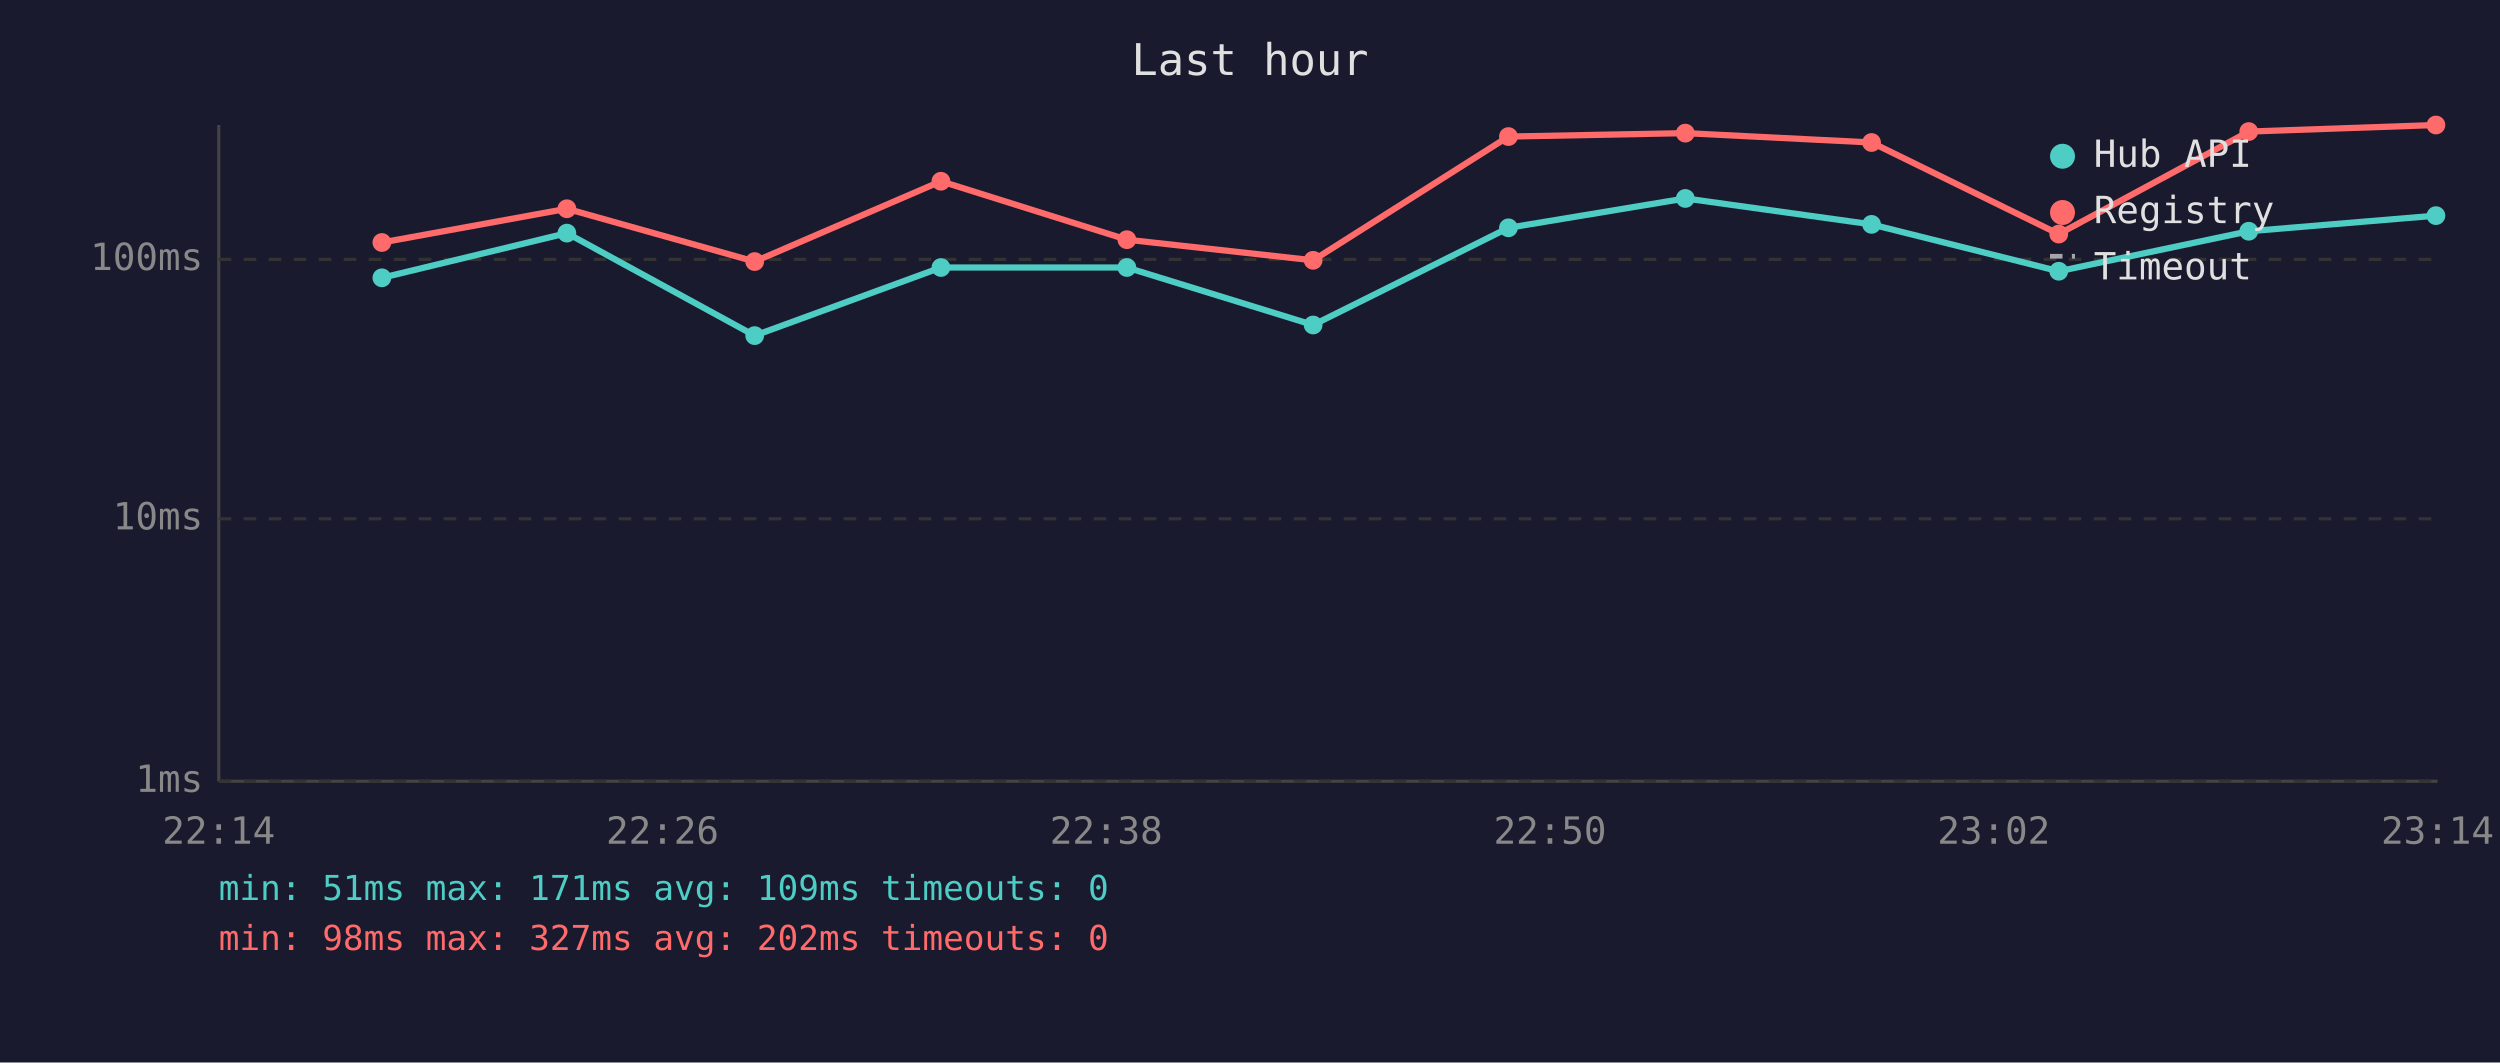
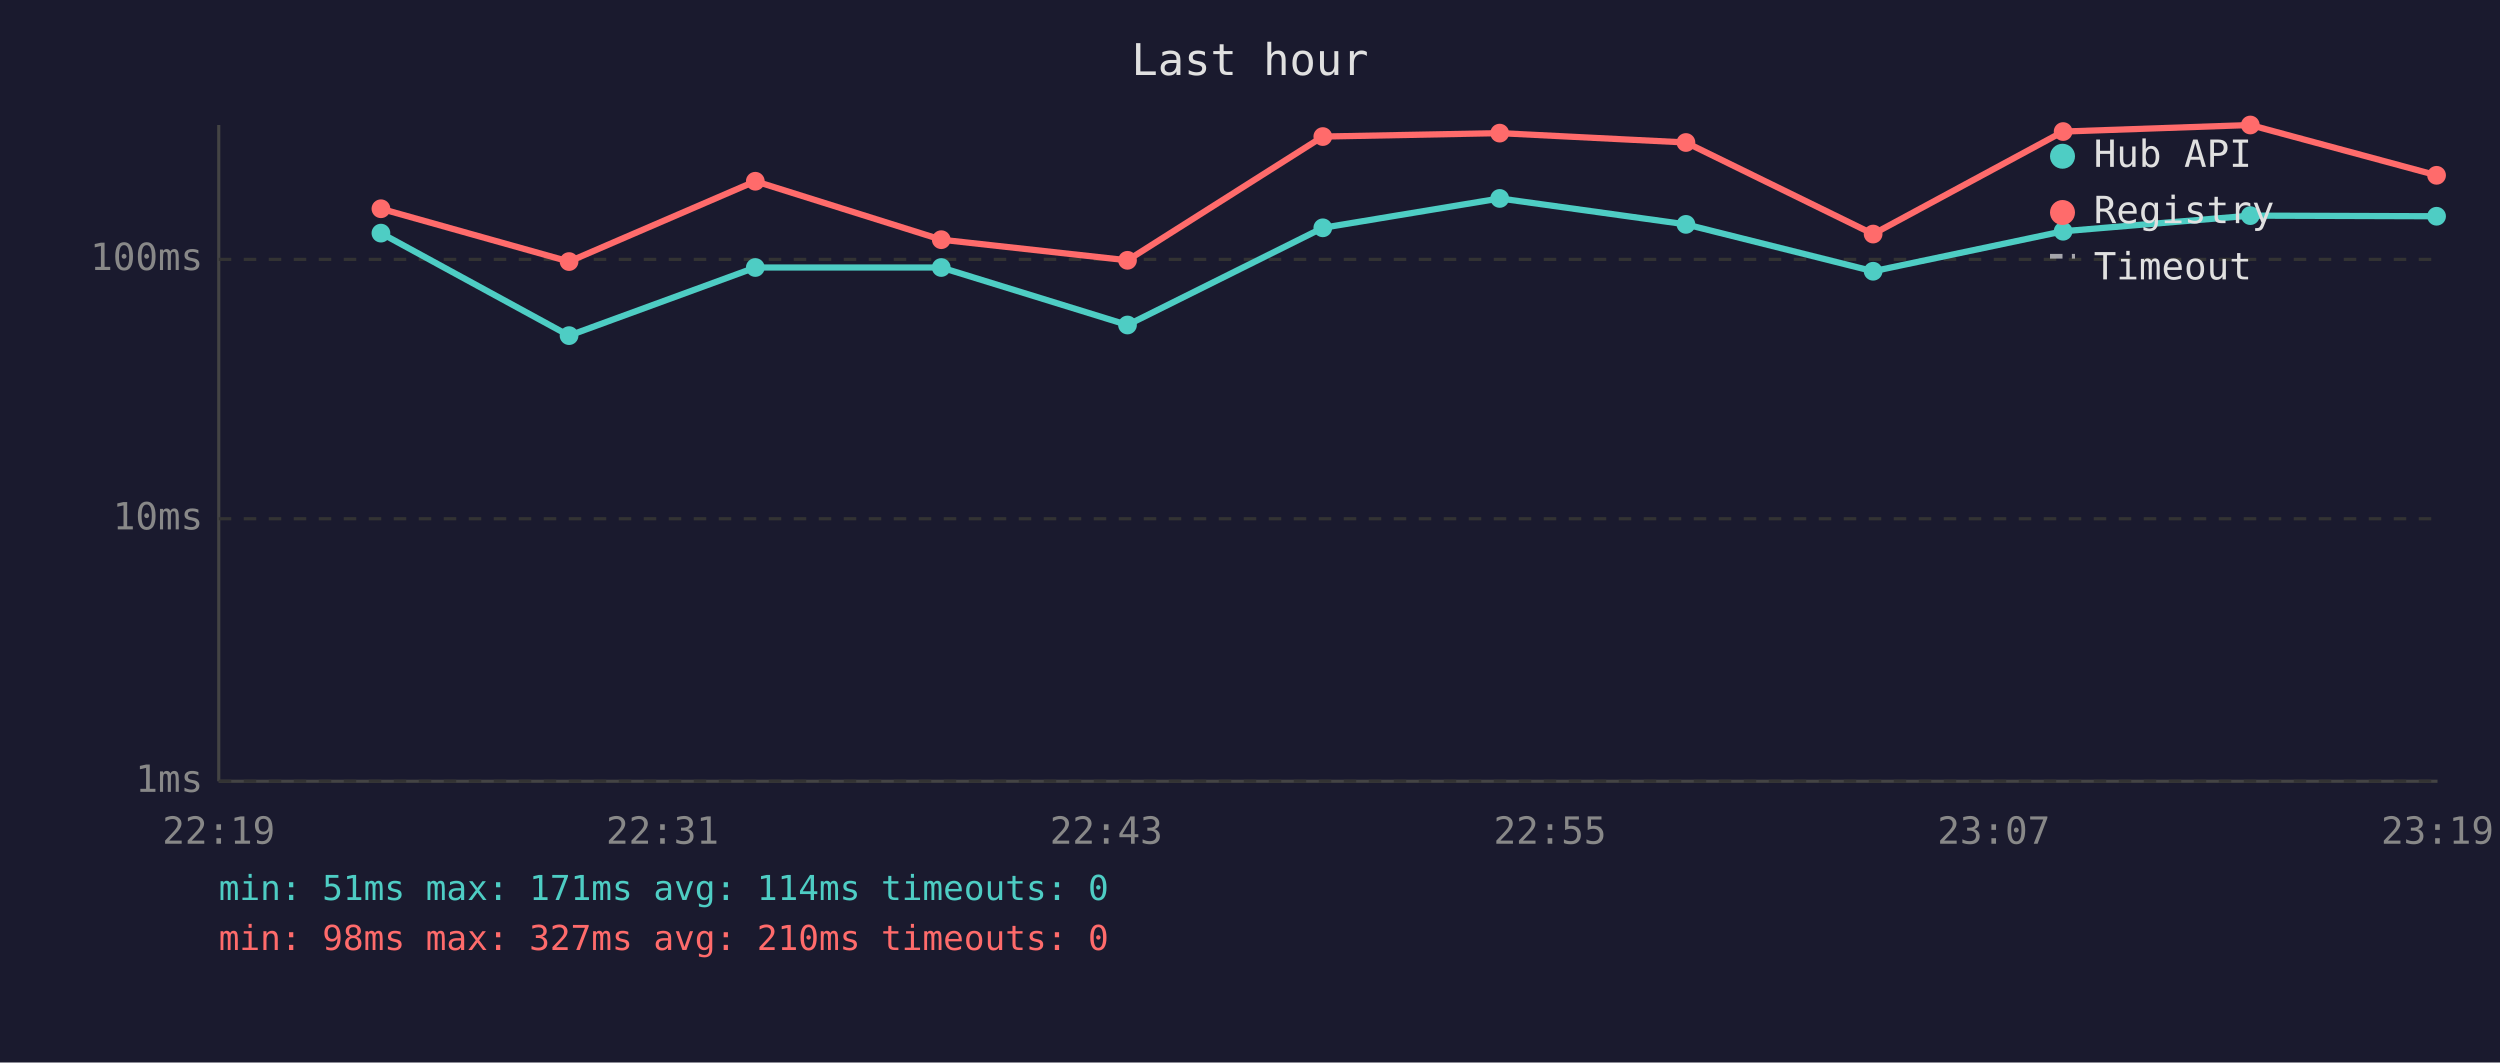
<svg xmlns="http://www.w3.org/2000/svg" viewBox="0 0 800 340" font-family="monospace" font-size="12">
  <rect width="800" height="340" fill="#1a1a2e" />
  <text x="400" y="24" fill="#e0e0e0" font-size="14" text-anchor="middle">Last hour</text>
  <line x1="70" y1="40" x2="70" y2="250" stroke="#444" stroke-width="1" />
  <line x1="70" y1="250" x2="780" y2="250" stroke="#444" stroke-width="1" />
  <line x1="70" y1="250" x2="780" y2="250" stroke="#333" stroke-width="1" stroke-dasharray="4" />
  <text x="65" y="250" fill="#888" text-anchor="end" dominant-baseline="middle">1ms</text>
  <line x1="70" y1="166" x2="780" y2="166" stroke="#333" stroke-width="1" stroke-dasharray="4" />
  <text x="65" y="166" fill="#888" text-anchor="end" dominant-baseline="middle">10ms</text>
  <line x1="70" y1="83" x2="780" y2="83" stroke="#333" stroke-width="1" stroke-dasharray="4" />
  <text x="65" y="83" fill="#888" text-anchor="end" dominant-baseline="middle">100ms</text>
-   <text x="70" y="270" fill="#888" text-anchor="middle">22:14</text>
-   <text x="212" y="270" fill="#888" text-anchor="middle">22:26</text>
-   <text x="354" y="270" fill="#888" text-anchor="middle">22:38</text>
-   <text x="496" y="270" fill="#888" text-anchor="middle">22:50</text>
-   <text x="638" y="270" fill="#888" text-anchor="middle">23:02</text>
-   <text x="780" y="270" fill="#888" text-anchor="middle">23:14</text>
-   <polyline points="122.2,88.9 181.4,74.6 241.5,107.4 301.1,85.6 360.6,85.6 420.2,104.0 482.7,72.9 539.3,63.5 598.9,71.8 658.8,86.8 719.6,74.0 779.5,69.0" fill="none" stroke="#4ecdc4" stroke-width="2" opacity="1" />
-   <circle cx="122.2" cy="88.9" r="3" fill="#4ecdc4" />
-   <circle cx="181.4" cy="74.6" r="3" fill="#4ecdc4" />
-   <circle cx="241.5" cy="107.4" r="3" fill="#4ecdc4" />
-   <circle cx="301.1" cy="85.6" r="3" fill="#4ecdc4" />
-   <circle cx="360.6" cy="85.6" r="3" fill="#4ecdc4" />
-   <circle cx="420.2" cy="104.0" r="3" fill="#4ecdc4" />
-   <circle cx="482.7" cy="72.9" r="3" fill="#4ecdc4" />
-   <circle cx="539.3" cy="63.5" r="3" fill="#4ecdc4" />
-   <circle cx="598.9" cy="71.8" r="3" fill="#4ecdc4" />
-   <circle cx="658.8" cy="86.8" r="3" fill="#4ecdc4" />
-   <circle cx="719.6" cy="74.0" r="3" fill="#4ecdc4" />
-   <circle cx="779.5" cy="69.0" r="3" fill="#4ecdc4" />
-   <polyline points="122.2,77.6 181.4,66.8 241.5,83.7 301.1,58.0 360.6,76.7 420.2,83.3 482.7,43.7 539.3,42.6 598.9,45.6 658.8,74.9 719.6,42.1 779.5,40.0" fill="none" stroke="#ff6b6b" stroke-width="2" opacity="1" />
-   <circle cx="122.2" cy="77.6" r="3" fill="#ff6b6b" />
-   <circle cx="181.4" cy="66.8" r="3" fill="#ff6b6b" />
-   <circle cx="241.5" cy="83.7" r="3" fill="#ff6b6b" />
-   <circle cx="301.1" cy="58.0" r="3" fill="#ff6b6b" />
-   <circle cx="360.6" cy="76.7" r="3" fill="#ff6b6b" />
-   <circle cx="420.2" cy="83.3" r="3" fill="#ff6b6b" />
-   <circle cx="482.7" cy="43.7" r="3" fill="#ff6b6b" />
-   <circle cx="539.3" cy="42.6" r="3" fill="#ff6b6b" />
-   <circle cx="598.9" cy="45.6" r="3" fill="#ff6b6b" />
-   <circle cx="658.8" cy="74.9" r="3" fill="#ff6b6b" />
-   <circle cx="719.6" cy="42.1" r="3" fill="#ff6b6b" />
-   <circle cx="779.5" cy="40.0" r="3" fill="#ff6b6b" />
+   <text x="70" y="270" fill="#888" text-anchor="middle">22:19</text>
+   <text x="212" y="270" fill="#888" text-anchor="middle">22:31</text>
+   <text x="354" y="270" fill="#888" text-anchor="middle">22:43</text>
+   <text x="496" y="270" fill="#888" text-anchor="middle">22:55</text>
+   <text x="638" y="270" fill="#888" text-anchor="middle">23:07</text>
+   <text x="780" y="270" fill="#888" text-anchor="middle">23:19</text>
+   <polyline points="121.9,74.6 182.1,107.4 241.7,85.6 301.2,85.6 360.8,104.0 423.3,72.9 479.9,63.5 539.5,71.8 599.4,86.8 660.2,74.0 720.1,69.0 779.7,69.2" fill="none" stroke="#4ecdc4" stroke-width="2" opacity="1" />
+   <circle cx="121.9" cy="74.6" r="3" fill="#4ecdc4" />
+   <circle cx="182.1" cy="107.4" r="3" fill="#4ecdc4" />
+   <circle cx="241.7" cy="85.6" r="3" fill="#4ecdc4" />
+   <circle cx="301.2" cy="85.6" r="3" fill="#4ecdc4" />
+   <circle cx="360.8" cy="104.0" r="3" fill="#4ecdc4" />
+   <circle cx="423.3" cy="72.9" r="3" fill="#4ecdc4" />
+   <circle cx="479.9" cy="63.5" r="3" fill="#4ecdc4" />
+   <circle cx="539.5" cy="71.8" r="3" fill="#4ecdc4" />
+   <circle cx="599.4" cy="86.8" r="3" fill="#4ecdc4" />
+   <circle cx="660.2" cy="74.0" r="3" fill="#4ecdc4" />
+   <circle cx="720.1" cy="69.0" r="3" fill="#4ecdc4" />
+   <circle cx="779.7" cy="69.2" r="3" fill="#4ecdc4" />
+   <polyline points="121.9,66.8 182.1,83.7 241.7,58.0 301.2,76.7 360.8,83.3 423.3,43.7 479.9,42.6 539.5,45.6 599.4,74.9 660.2,42.1 720.1,40.0 779.7,56.1" fill="none" stroke="#ff6b6b" stroke-width="2" opacity="1" />
+   <circle cx="121.9" cy="66.8" r="3" fill="#ff6b6b" />
+   <circle cx="182.1" cy="83.7" r="3" fill="#ff6b6b" />
+   <circle cx="241.7" cy="58.0" r="3" fill="#ff6b6b" />
+   <circle cx="301.2" cy="76.7" r="3" fill="#ff6b6b" />
+   <circle cx="360.8" cy="83.3" r="3" fill="#ff6b6b" />
+   <circle cx="423.3" cy="43.7" r="3" fill="#ff6b6b" />
+   <circle cx="479.9" cy="42.6" r="3" fill="#ff6b6b" />
+   <circle cx="539.5" cy="45.6" r="3" fill="#ff6b6b" />
+   <circle cx="599.4" cy="74.9" r="3" fill="#ff6b6b" />
+   <circle cx="660.2" cy="42.1" r="3" fill="#ff6b6b" />
+   <circle cx="720.1" cy="40.0" r="3" fill="#ff6b6b" />
+   <circle cx="779.7" cy="56.1" r="3" fill="#ff6b6b" />
  <circle cx="660" cy="50" r="4" fill="#4ecdc4" />
  <text x="670" y="50" fill="#e0e0e0" dominant-baseline="middle">Hub API</text>
  <circle cx="660" cy="68" r="4" fill="#ff6b6b" />
  <text x="670" y="68" fill="#e0e0e0" dominant-baseline="middle">Registry</text>
  <line x1="656" y1="82" x2="664" y2="82" stroke="#e0e0e0" stroke-width="1.5" stroke-dasharray="4,3" opacity="0.7" />
  <text x="670" y="86" fill="#e0e0e0" dominant-baseline="middle">Timeout</text>
-   <text x="70" y="288" fill="#4ecdc4" font-size="11">min: 51ms  max: 171ms  avg: 109ms  timeouts: 0</text>
-   <text x="70" y="304" fill="#ff6b6b" font-size="11">min: 98ms  max: 327ms  avg: 202ms  timeouts: 0</text>
+   <text x="70" y="288" fill="#4ecdc4" font-size="11">min: 51ms  max: 171ms  avg: 114ms  timeouts: 0</text>
+   <text x="70" y="304" fill="#ff6b6b" font-size="11">min: 98ms  max: 327ms  avg: 210ms  timeouts: 0</text>
</svg>
